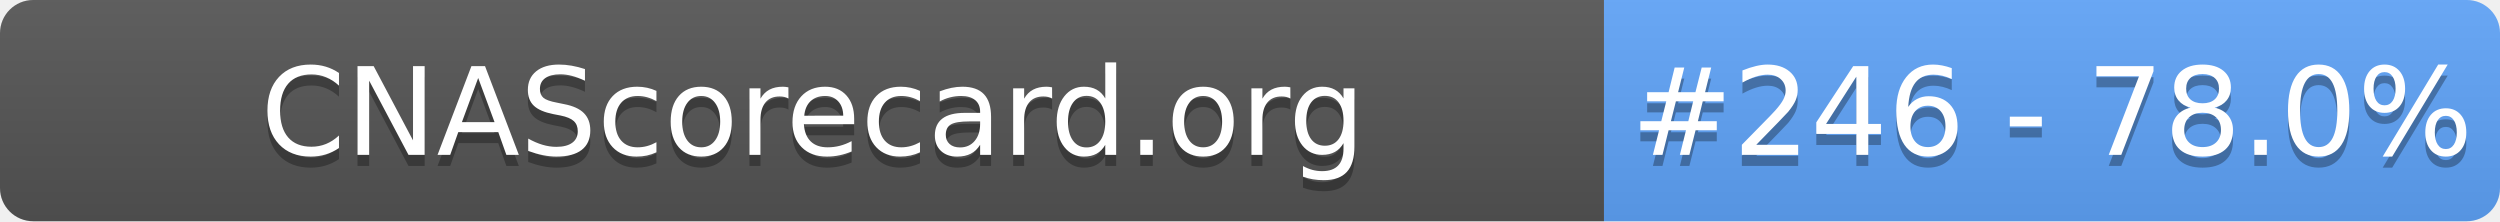
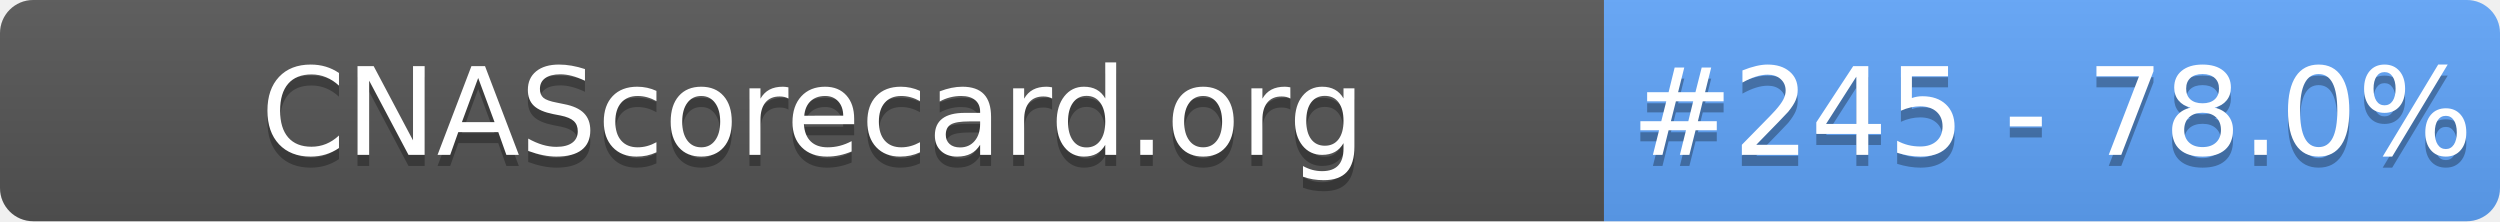
- <svg xmlns="http://www.w3.org/2000/svg" width="226" height="20" role="img" aria-label="CNAScorecard.org: #246 - 78.0%">
+ <svg xmlns="http://www.w3.org/2000/svg" width="226" height="20" role="img" aria-label="CNAScorecard.org: #245 - 78.0%">
  <linearGradient id="s" x2="0" y2="100%">
    <stop offset="0" stop-color="#bbb" stop-opacity=".1" />
    <stop offset="1" stop-opacity=".1" />
  </linearGradient>
  <clipPath id="r">
    <rect width="226" height="20" rx="3" fill="#fff" />
  </clipPath>
  <g clip-path="url(#r)">
    <rect width="145" height="20" fill="#555" />
    <rect x="145" width="81" height="20" fill="#60A5FA" />
    <rect width="226" height="20" fill="url(#s)" />
  </g>
  <g fill="#fff" text-anchor="middle" font-family="Verdana,Geneva,DejaVu Sans,sans-serif" text-rendering="geometricPrecision" font-size="110">
    <text aria-hidden="true" x="735" y="150" fill="#010101" fill-opacity=".3" transform="scale(.1)" textLength="1350">CNAScorecard.org</text>
    <text x="735" y="140" transform="scale(.1)" fill="#fff" textLength="1350">CNAScorecard.org</text>
-     <text aria-hidden="true" x="1855" y="150" fill="#010101" fill-opacity=".3" transform="scale(.1)" textLength="660">#246 - 78.0%</text>
-     <text x="1855" y="140" transform="scale(.1)" fill="#fff" textLength="660">#246 - 78.0%</text>
+     <text aria-hidden="true" x="1855" y="150" fill="#010101" fill-opacity=".3" transform="scale(.1)" textLength="660">#245 - 78.0%</text>
+     <text x="1855" y="140" transform="scale(.1)" fill="#fff" textLength="660">#245 - 78.0%</text>
  </g>
</svg>
